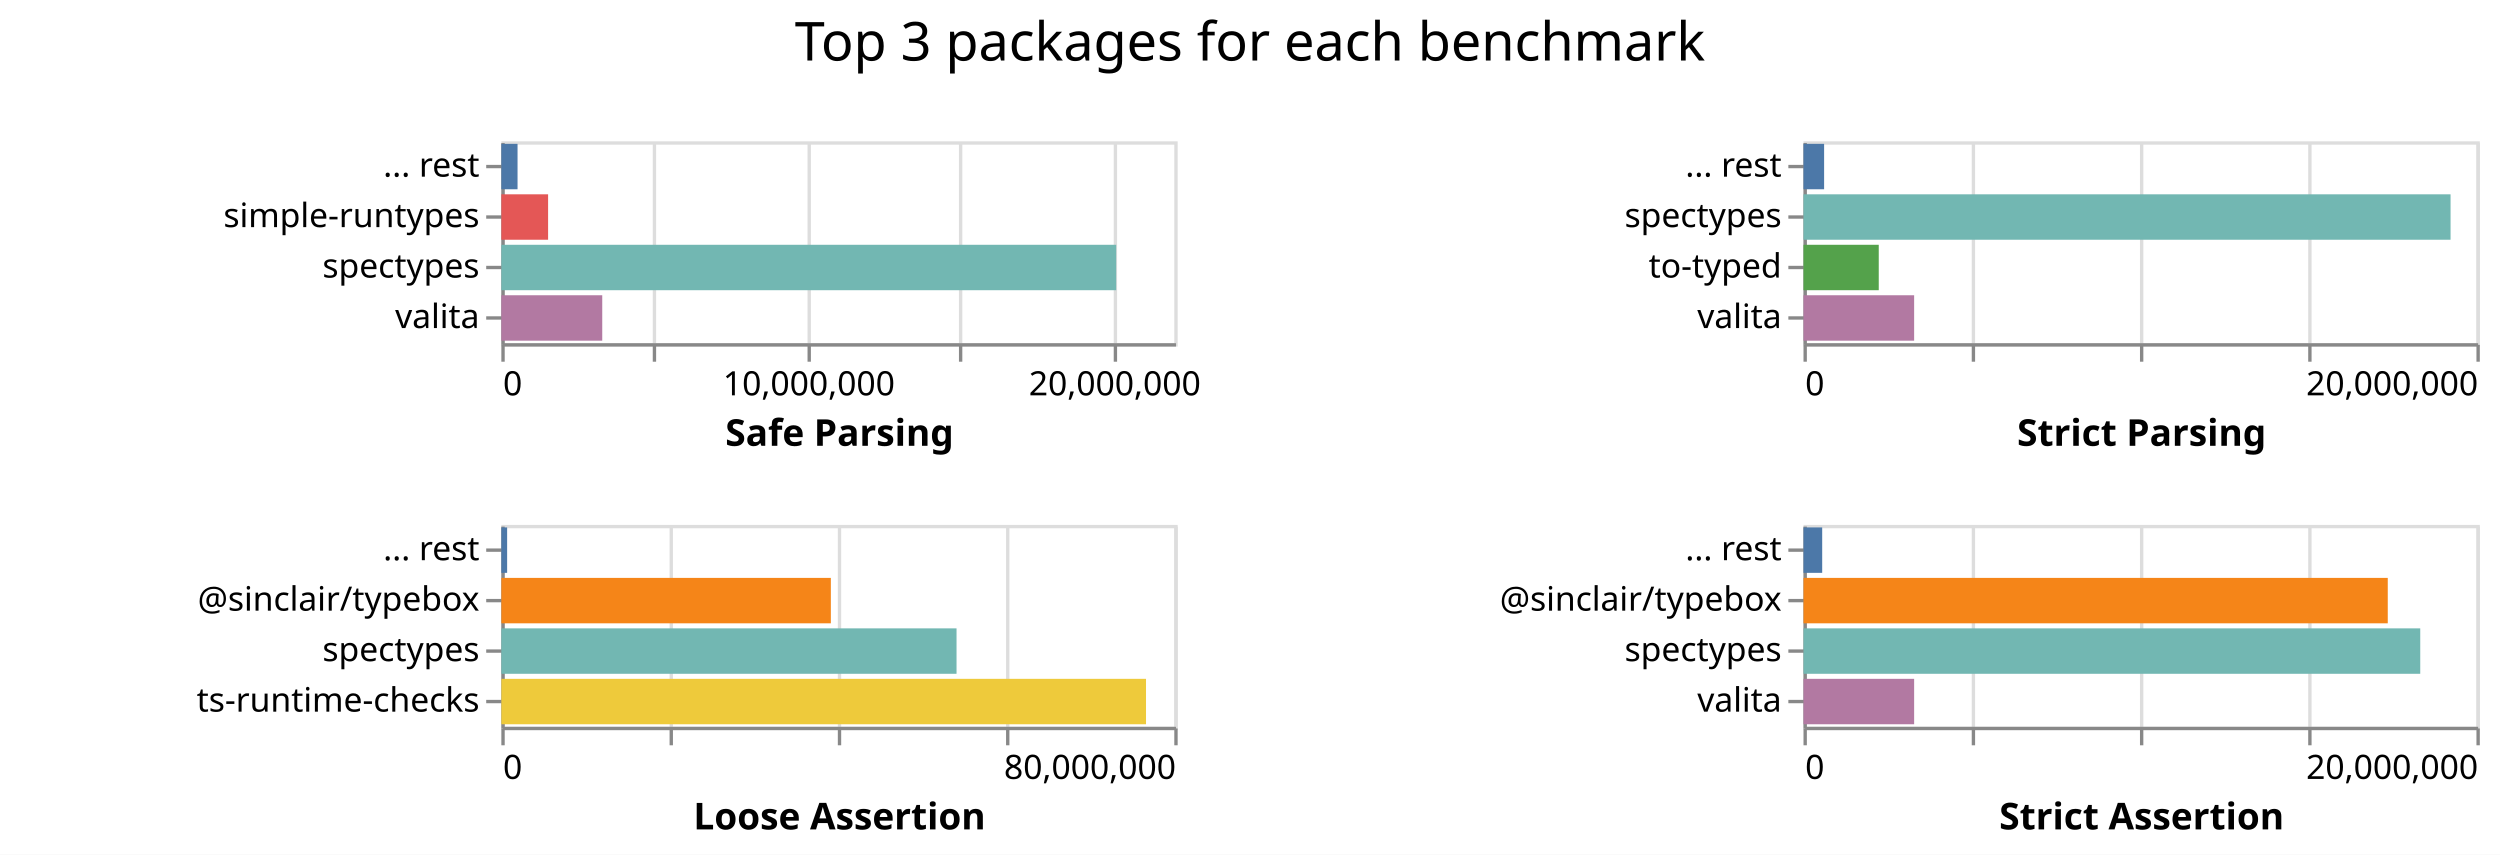
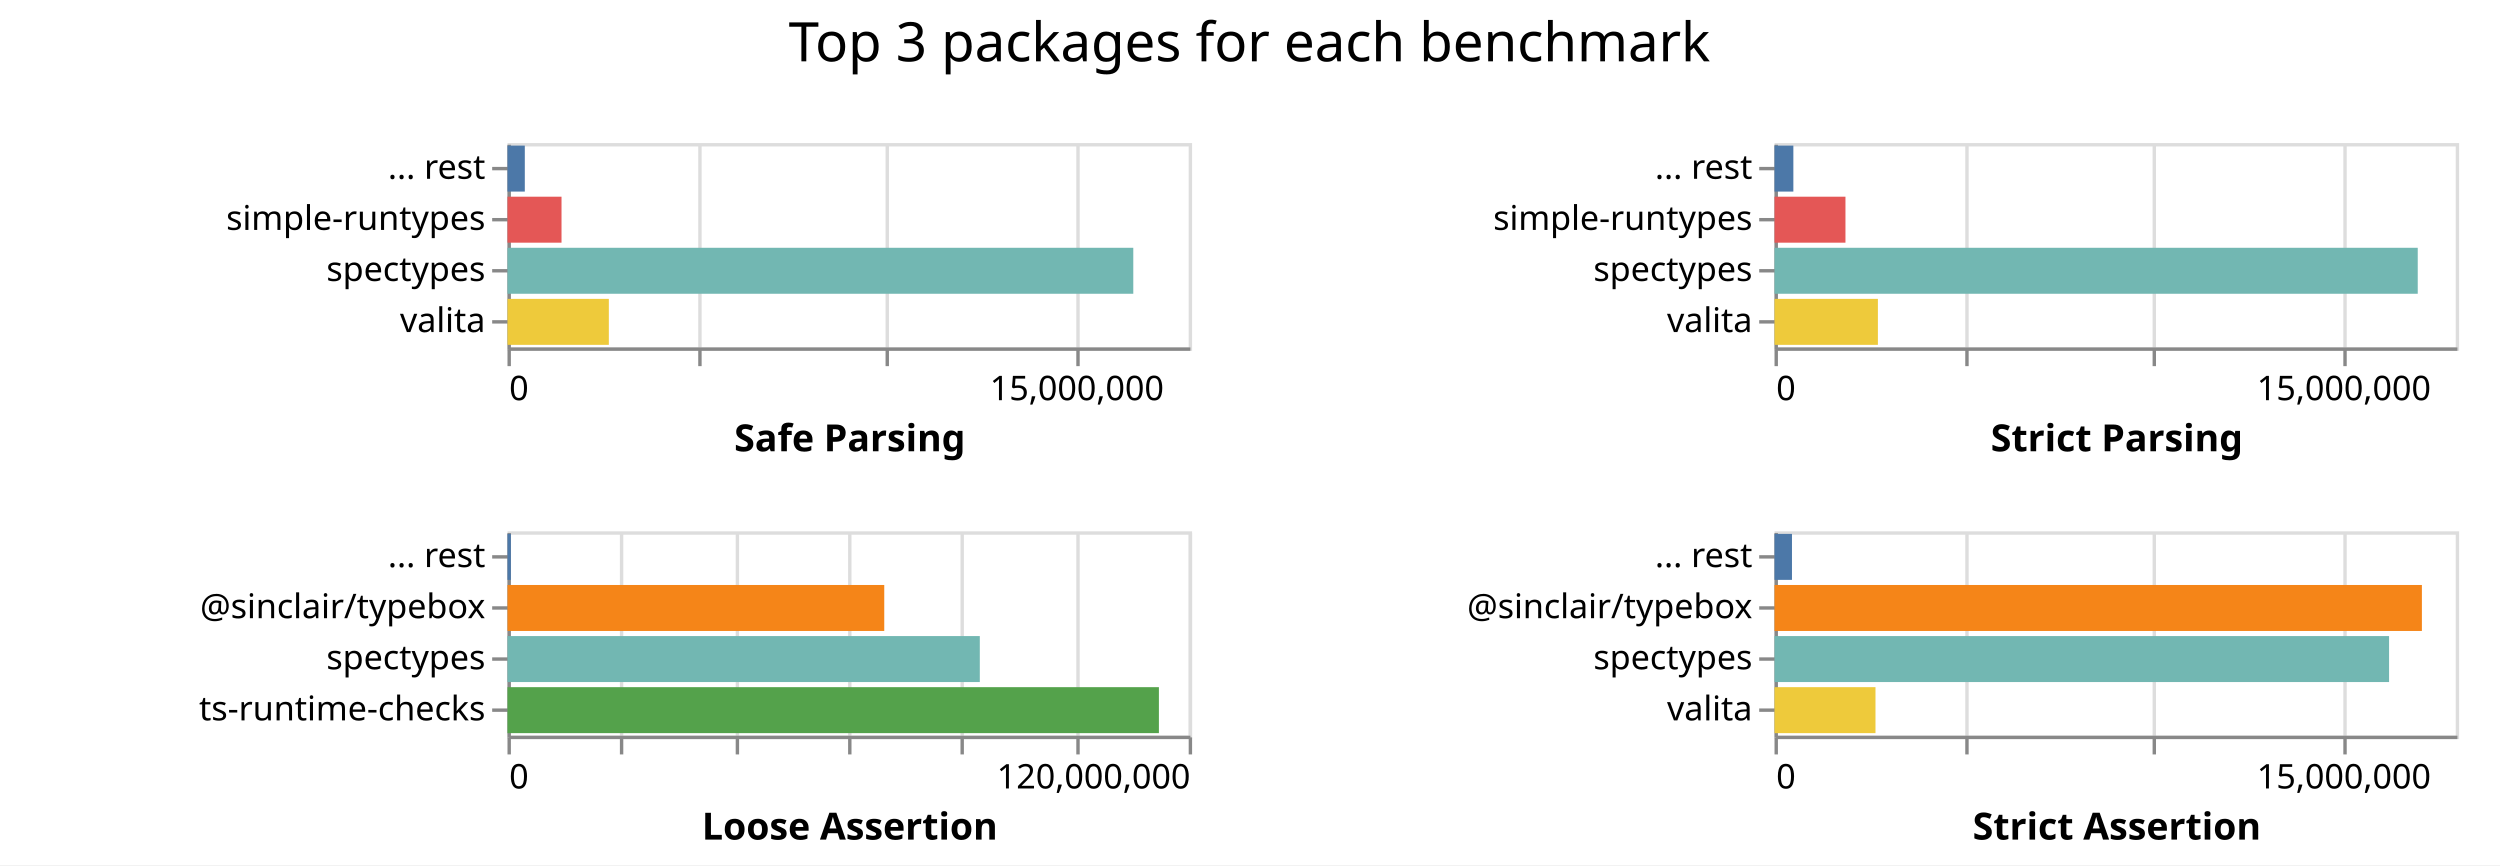
- <svg xmlns="http://www.w3.org/2000/svg" class="marks" width="743" height="254">
-   <path fill="#fff" d="M0 0h743v254H0z" />
+ <svg xmlns="http://www.w3.org/2000/svg" class="marks" width="734" height="254">
+   <path fill="#fff" d="M0 0h734v254H0z" />
  <g class="mark-group role-frame root" aria-roledescription="group mark container" fill="none" stroke-miterlimit="10">
    <path class="background" aria-hidden="true" d="M149 42Z" />
    <g class="mark-group role-scope child__Safe_Parsing_group" aria-roledescription="group mark container">
      <path class="background" aria-hidden="true" d="M149.5 42.5h200v60h-200Z" stroke="#ddd" />
-       <g class="mark-group role-axis" aria-roledescription="axis" aria-label="X-axis for a linear scale with values from 0 to 22,000,000">
+       <g class="mark-group role-axis" aria-roledescription="axis" aria-label="X-axis for a linear scale with values from 0 to 18,000,000">
        <path class="background" aria-hidden="true" d="M149.5 102.5Z" pointer-events="none" />
        <g class="mark-rule role-axis-grid" pointer-events="none" stroke="#ddd">
-           <path d="M149.5 102.5v-60M194.5 102.5v-60M240.5 102.5v-60M285.5 102.5v-60M331.5 102.5v-60" />
+           <path d="M149.5 102.5v-60M205.5 102.5v-60M260.5 102.5v-60M316.5 102.5v-60" />
        </g>
      </g>
-       <g pointer-events="none" class="mark-group role-axis" aria-roledescription="axis" aria-label="X-axis titled 'Safe Parsing' for a linear scale with values from 0 to 22,000,000">
+       <g pointer-events="none" class="mark-group role-axis" aria-roledescription="axis" aria-label="X-axis titled 'Safe Parsing' for a linear scale with values from 0 to 18,000,000">
        <path class="background" aria-hidden="true" d="M149.5 102.5Z" />
        <g class="mark-rule role-axis-tick" stroke="#888">
-           <path d="M149.5 102.5v5M194.5 102.5v5M240.5 102.5v5M285.5 102.5v5M331.5 102.5v5" />
+           <path d="M149.5 102.5v5M205.5 102.5v5M260.5 102.5v5M316.5 102.5v5" />
        </g>
        <g class="mark-text role-axis-label" font-family="sans-serif" font-size="10" fill="#000">
          <text transform="translate(149.5 117.5)">0</text>
-           <text text-anchor="middle" transform="translate(240.41 117.5)">10,000,000</text>
-           <text text-anchor="middle" transform="translate(331.318 117.5)">20,000,000</text>
+           <text text-anchor="middle" transform="translate(316.167 117.5)">15,000,000</text>
        </g>
        <path stroke="#888" d="M149.5 102.5h200" class="mark-rule role-axis-domain" />
        <text text-anchor="middle" transform="translate(249.5 132.5)" font-family="sans-serif" font-size="11" font-weight="bold" fill="#000" class="mark-text role-axis-title">Safe Parsing</text>
      </g>
      <g pointer-events="none" class="mark-group role-axis" aria-roledescription="axis" aria-label="Y-axis for a discrete scale with 4 values: ... rest, simple-runtypes, spectypes, valita">
        <path class="background" aria-hidden="true" d="M149.5 42.5Z" />
        <g class="mark-rule role-axis-tick" stroke="#888">
          <path d="M149.5 49.5h-5M149.5 64.5h-5M149.5 79.5h-5M149.5 94.5h-5" />
        </g>
        <g class="mark-text role-axis-label" text-anchor="end" font-family="sans-serif" font-size="10" fill="#000">
          <text transform="translate(142.5 52.5)">... rest</text>
          <text transform="translate(142.5 67.5)">simple-runtypes</text>
          <text transform="translate(142.5 82.5)">spectypes</text>
          <text transform="translate(142.5 97.5)">valita</text>
        </g>
        <path stroke="#888" d="M149.5 42.5v60" class="mark-rule role-axis-domain" />
      </g>
      <g class="mark-rect role-mark child__Safe_Parsing_marks" aria-roledescription="rect mark container">
-         <path d="M149 72.75h182.73v13.5H149Z" fill="#72b7b2" />
-         <path d="M149 87.75h29.988v13.5H149Z" fill="#b279a2" />
-         <path d="M149 57.75h13.895v13.5H149Z" fill="#e45756" />
-         <path d="M149 42.75h4.814v13.5H149Z" fill="#4c78a8" />
+         <path d="M149 72.75h183.734v13.5H149Z" fill="#72b7b2" />
+         <path d="M149 87.75h29.755v13.5H149Z" fill="#eeca3b" />
+         <path d="M149 57.75h15.862v13.5H149Z" fill="#e45756" />
+         <path d="M149 42.75h5.084v13.5H149Z" fill="#4c78a8" />
      </g>
    </g>
    <g class="mark-group role-scope child__Strict_Parsing_group" aria-roledescription="group mark container">
-       <path class="background" aria-hidden="true" d="M536.5 42.5h200v60h-200Z" stroke="#ddd" />
-       <g class="mark-group role-axis" aria-roledescription="axis" aria-label="X-axis for a linear scale with values from 0 to 20,000,000">
-         <path class="background" aria-hidden="true" d="M536.5 102.5Z" pointer-events="none" />
+       <path class="background" aria-hidden="true" d="M521.5 42.5h200v60h-200Z" stroke="#ddd" />
+       <g class="mark-group role-axis" aria-roledescription="axis" aria-label="X-axis for a linear scale with values from 0 to 18,000,000">
+         <path class="background" aria-hidden="true" d="M521.5 102.5Z" pointer-events="none" />
        <g class="mark-rule role-axis-grid" pointer-events="none" stroke="#ddd">
-           <path d="M536.5 102.5v-60M586.5 102.5v-60M636.5 102.5v-60M686.5 102.5v-60M736.5 102.5v-60" />
+           <path d="M521.5 102.5v-60M577.5 102.5v-60M632.5 102.5v-60M688.5 102.5v-60" />
        </g>
      </g>
-       <g pointer-events="none" class="mark-group role-axis" aria-roledescription="axis" aria-label="X-axis titled 'Strict Parsing' for a linear scale with values from 0 to 20,000,000">
-         <path class="background" aria-hidden="true" d="M536.5 102.5Z" />
+       <g pointer-events="none" class="mark-group role-axis" aria-roledescription="axis" aria-label="X-axis titled 'Strict Parsing' for a linear scale with values from 0 to 18,000,000">
+         <path class="background" aria-hidden="true" d="M521.5 102.5Z" />
        <g class="mark-rule role-axis-tick" stroke="#888">
-           <path d="M536.5 102.5v5M586.5 102.5v5M636.5 102.5v5M686.5 102.5v5M736.5 102.5v5" />
+           <path d="M521.5 102.5v5M577.5 102.5v5M632.5 102.5v5M688.5 102.5v5" />
        </g>
        <g class="mark-text role-axis-label" font-family="sans-serif" font-size="10" fill="#000">
-           <text transform="translate(536.5 117.5)">0</text>
-           <text text-anchor="end" transform="translate(736.5 117.5)">20,000,000</text>
+           <text transform="translate(521.5 117.5)">0</text>
+           <text text-anchor="middle" transform="translate(688.167 117.5)">15,000,000</text>
        </g>
-         <path stroke="#888" d="M536.5 102.5h200" class="mark-rule role-axis-domain" />
-         <text text-anchor="middle" transform="translate(636.5 132.5)" font-family="sans-serif" font-size="11" font-weight="bold" fill="#000" class="mark-text role-axis-title">Strict Parsing</text>
+         <path stroke="#888" d="M521.5 102.5h200" class="mark-rule role-axis-domain" />
+         <text text-anchor="middle" transform="translate(621.5 132.5)" font-family="sans-serif" font-size="11" font-weight="bold" fill="#000" class="mark-text role-axis-title">Strict Parsing</text>
      </g>
-       <g pointer-events="none" class="mark-group role-axis" aria-roledescription="axis" aria-label="Y-axis for a discrete scale with 4 values: ... rest, spectypes, to-typed, valita">
-         <path class="background" aria-hidden="true" d="M536.5 42.5Z" />
+       <g pointer-events="none" class="mark-group role-axis" aria-roledescription="axis" aria-label="Y-axis for a discrete scale with 4 values: ... rest, simple-runtypes, spectypes, valita">
+         <path class="background" aria-hidden="true" d="M521.5 42.5Z" />
        <g class="mark-rule role-axis-tick" stroke="#888">
-           <path d="M536.5 49.5h-5M536.5 64.5h-5M536.5 79.5h-5M536.5 94.5h-5" />
+           <path d="M521.5 49.5h-5M521.5 64.5h-5M521.5 79.5h-5M521.5 94.5h-5" />
        </g>
        <g class="mark-text role-axis-label" text-anchor="end" font-family="sans-serif" font-size="10" fill="#000">
-           <text transform="translate(529.5 52.5)">... rest</text>
-           <text transform="translate(529.5 67.5)">spectypes</text>
-           <text transform="translate(529.5 82.5)">to-typed</text>
-           <text transform="translate(529.5 97.5)">valita</text>
+           <text transform="translate(514.5 52.5)">... rest</text>
+           <text transform="translate(514.5 67.5)">simple-runtypes</text>
+           <text transform="translate(514.5 82.5)">spectypes</text>
+           <text transform="translate(514.5 97.5)">valita</text>
        </g>
-         <path stroke="#888" d="M536.5 42.5v60" class="mark-rule role-axis-domain" />
+         <path stroke="#888" d="M521.5 42.5v60" class="mark-rule role-axis-domain" />
      </g>
      <g class="mark-rect role-mark child__Strict_Parsing_marks" aria-roledescription="rect mark container">
-         <path d="M536 57.75h192.305v13.5H536Z" fill="#72b7b2" />
-         <path d="M536 87.75h32.881v13.5H536Z" fill="#b279a2" />
-         <path d="M536 72.75h22.363v13.5H536Z" fill="#54a24b" />
-         <path d="M536 42.75h6.127v13.5H536Z" fill="#4c78a8" />
+         <path d="M521 72.75h188.849v13.5H521Z" fill="#72b7b2" />
+         <path d="M521 87.75h30.351v13.5H521Z" fill="#eeca3b" />
+         <path d="M521 57.75h20.827v13.5H521Z" fill="#e45756" />
+         <path d="M521 42.75h5.53v13.5H521Z" fill="#4c78a8" />
      </g>
    </g>
    <g class="mark-group role-scope child__Loose_Assertion_group" aria-roledescription="group mark container">
      <path class="background" aria-hidden="true" d="M149.5 156.5h200v60h-200Z" stroke="#ddd" />
-       <g class="mark-group role-axis" aria-roledescription="axis" aria-label="X-axis for a linear scale with values from 0 to 80,000,000">
+       <g class="mark-group role-axis" aria-roledescription="axis" aria-label="X-axis for a linear scale with values from 0 to 120,000,000">
        <path class="background" aria-hidden="true" d="M149.5 216.5Z" pointer-events="none" />
        <g class="mark-rule role-axis-grid" pointer-events="none" stroke="#ddd">
-           <path d="M149.5 216.5v-60M199.5 216.5v-60M249.5 216.5v-60M299.5 216.5v-60M349.5 216.5v-60" />
+           <path d="M149.5 216.5v-60M182.5 216.5v-60M216.5 216.5v-60M249.5 216.5v-60M282.5 216.5v-60M316.5 216.5v-60M349.5 216.5v-60" />
        </g>
      </g>
-       <g pointer-events="none" class="mark-group role-axis" aria-roledescription="axis" aria-label="X-axis titled 'Loose Assertion' for a linear scale with values from 0 to 80,000,000">
+       <g pointer-events="none" class="mark-group role-axis" aria-roledescription="axis" aria-label="X-axis titled 'Loose Assertion' for a linear scale with values from 0 to 120,000,000">
        <path class="background" aria-hidden="true" d="M149.5 216.5Z" />
        <g class="mark-rule role-axis-tick" stroke="#888">
-           <path d="M149.5 216.5v5M199.5 216.5v5M249.5 216.5v5M299.5 216.5v5M349.5 216.5v5" />
+           <path d="M149.5 216.5v5M182.5 216.5v5M216.5 216.5v5M249.5 216.5v5M282.5 216.5v5M316.5 216.5v5M349.5 216.5v5" />
        </g>
        <g class="mark-text role-axis-label" font-family="sans-serif" font-size="10" fill="#000">
          <text transform="translate(149.5 231.5)">0</text>
-           <text text-anchor="end" transform="translate(349.5 231.5)">80,000,000</text>
+           <text text-anchor="end" transform="translate(349.5 231.5)">120,000,000</text>
        </g>
        <path stroke="#888" d="M149.5 216.5h200" class="mark-rule role-axis-domain" />
        <text text-anchor="middle" transform="translate(249.5 246.5)" font-family="sans-serif" font-size="11" font-weight="bold" fill="#000" class="mark-text role-axis-title">Loose Assertion</text>
      </g>
      <g pointer-events="none" class="mark-group role-axis" aria-roledescription="axis" aria-label="Y-axis for a discrete scale with 4 values: ... rest, @sinclair/typebox, spectypes, ts-runtime-checks">
        <path class="background" aria-hidden="true" d="M149.5 156.5Z" />
        <g class="mark-rule role-axis-tick" stroke="#888">
          <path d="M149.5 163.5h-5M149.5 178.5h-5M149.5 193.5h-5M149.5 208.5h-5" />
        </g>
        <g class="mark-text role-axis-label" text-anchor="end" font-family="sans-serif" font-size="10" fill="#000">
          <text transform="translate(142.5 166.5)">... rest</text>
          <text transform="translate(142.5 181.5)">@sinclair/typebox</text>
          <text transform="translate(142.5 196.5)">spectypes</text>
          <text transform="translate(142.5 211.5)">ts-runtime-checks</text>
        </g>
        <path stroke="#888" d="M149.5 156.5v60" class="mark-rule role-axis-domain" />
      </g>
      <g class="mark-rect role-mark child__Loose_Assertion_marks" aria-roledescription="rect mark container">
-         <path d="M149 201.75h191.595v13.5H149Z" fill="#eeca3b" />
-         <path d="M149 186.75h135.283v13.5H149Z" fill="#72b7b2" />
-         <path d="M149 171.75h97.928v13.5H149Z" fill="#f58518" />
-         <path d="M149 156.75h1.72v13.5H149Z" fill="#4c78a8" />
+         <path d="M149 201.75h191.254v13.5H149Z" fill="#54a24b" />
+         <path d="M149 186.75h138.672v13.5H149Z" fill="#72b7b2" />
+         <path d="M149 171.75h110.617v13.5H149Z" fill="#f58518" />
+         <path d="M149 156.75h.993v13.5H149Z" fill="#4c78a8" />
      </g>
    </g>
    <g class="mark-group role-scope child__Strict_Assertion_group" aria-roledescription="group mark container">
-       <path class="background" aria-hidden="true" d="M536.5 156.5h200v60h-200Z" stroke="#ddd" />
-       <g class="mark-group role-axis" aria-roledescription="axis" aria-label="X-axis for a linear scale with values from 0 to 20,000,000">
-         <path class="background" aria-hidden="true" d="M536.5 216.5Z" pointer-events="none" />
+       <path class="background" aria-hidden="true" d="M521.5 156.5h200v60h-200Z" stroke="#ddd" />
+       <g class="mark-group role-axis" aria-roledescription="axis" aria-label="X-axis for a linear scale with values from 0 to 18,000,000">
+         <path class="background" aria-hidden="true" d="M521.5 216.5Z" pointer-events="none" />
        <g class="mark-rule role-axis-grid" pointer-events="none" stroke="#ddd">
-           <path d="M536.5 216.5v-60M586.5 216.5v-60M636.5 216.5v-60M686.5 216.5v-60M736.5 216.5v-60" />
+           <path d="M521.5 216.5v-60M577.5 216.5v-60M632.5 216.5v-60M688.5 216.5v-60" />
        </g>
      </g>
-       <g pointer-events="none" class="mark-group role-axis" aria-roledescription="axis" aria-label="X-axis titled 'Strict Assertion' for a linear scale with values from 0 to 20,000,000">
-         <path class="background" aria-hidden="true" d="M536.5 216.5Z" />
+       <g pointer-events="none" class="mark-group role-axis" aria-roledescription="axis" aria-label="X-axis titled 'Strict Assertion' for a linear scale with values from 0 to 18,000,000">
+         <path class="background" aria-hidden="true" d="M521.5 216.5Z" />
        <g class="mark-rule role-axis-tick" stroke="#888">
-           <path d="M536.5 216.5v5M586.5 216.5v5M636.5 216.5v5M686.5 216.5v5M736.5 216.5v5" />
+           <path d="M521.5 216.5v5M577.5 216.5v5M632.5 216.5v5M688.5 216.5v5" />
        </g>
        <g class="mark-text role-axis-label" font-family="sans-serif" font-size="10" fill="#000">
-           <text transform="translate(536.5 231.5)">0</text>
-           <text text-anchor="end" transform="translate(736.5 231.5)">20,000,000</text>
+           <text transform="translate(521.5 231.5)">0</text>
+           <text text-anchor="middle" transform="translate(688.167 231.5)">15,000,000</text>
        </g>
-         <path stroke="#888" d="M536.5 216.5h200" class="mark-rule role-axis-domain" />
-         <text text-anchor="middle" transform="translate(636.5 246.5)" font-family="sans-serif" font-size="11" font-weight="bold" fill="#000" class="mark-text role-axis-title">Strict Assertion</text>
+         <path stroke="#888" d="M521.5 216.5h200" class="mark-rule role-axis-domain" />
+         <text text-anchor="middle" transform="translate(621.5 246.5)" font-family="sans-serif" font-size="11" font-weight="bold" fill="#000" class="mark-text role-axis-title">Strict Assertion</text>
      </g>
      <g pointer-events="none" class="mark-group role-axis" aria-roledescription="axis" aria-label="Y-axis for a discrete scale with 4 values: ... rest, @sinclair/typebox, spectypes, valita">
-         <path class="background" aria-hidden="true" d="M536.5 156.5Z" />
+         <path class="background" aria-hidden="true" d="M521.5 156.5Z" />
        <g class="mark-rule role-axis-tick" stroke="#888">
-           <path d="M536.5 163.5h-5M536.5 178.5h-5M536.5 193.5h-5M536.5 208.5h-5" />
+           <path d="M521.5 163.5h-5M521.5 178.5h-5M521.5 193.5h-5M521.5 208.5h-5" />
        </g>
        <g class="mark-text role-axis-label" text-anchor="end" font-family="sans-serif" font-size="10" fill="#000">
-           <text transform="translate(529.5 166.5)">... rest</text>
-           <text transform="translate(529.5 181.5)">@sinclair/typebox</text>
-           <text transform="translate(529.5 196.5)">spectypes</text>
-           <text transform="translate(529.5 211.5)">valita</text>
+           <text transform="translate(514.5 166.5)">... rest</text>
+           <text transform="translate(514.5 181.5)">@sinclair/typebox</text>
+           <text transform="translate(514.5 196.5)">spectypes</text>
+           <text transform="translate(514.5 211.5)">valita</text>
        </g>
-         <path stroke="#888" d="M536.5 156.5v60" class="mark-rule role-axis-domain" />
+         <path stroke="#888" d="M521.5 156.5v60" class="mark-rule role-axis-domain" />
      </g>
      <g class="mark-rect role-mark child__Strict_Assertion_marks" aria-roledescription="rect mark container">
-         <path d="M536 186.75h183.297v13.5H536Z" fill="#72b7b2" />
-         <path d="M536 171.75h173.643v13.5H536Z" fill="#f58518" />
-         <path d="M536 201.75h32.881v13.5H536Z" fill="#b279a2" />
-         <path d="M536 156.75h5.556v13.5H536Z" fill="#4c78a8" />
+         <path d="M521 171.75h190.068v13.5H521Z" fill="#f58518" />
+         <path d="M521 186.75h180.432v13.5H521Z" fill="#72b7b2" />
+         <path d="M521 201.75h29.643v13.5H521Z" fill="#eeca3b" />
+         <path d="M521 156.75h5.124v13.5H521Z" fill="#4c78a8" />
      </g>
    </g>
    <g class="mark-group role-title">
-       <path class="background" aria-hidden="true" d="M371.5 5Z" pointer-events="none" />
-       <text text-anchor="middle" transform="translate(371.5 18)" font-family="sans-serif" font-size="16" fill="#000" class="mark-text role-title-text" aria-roledescription="title" aria-label="Title text 'Top 3 packages for each benchmark'" pointer-events="none">Top 3 packages for each benchmark</text>
+       <path class="background" aria-hidden="true" d="M366.833 5Z" pointer-events="none" />
+       <text text-anchor="middle" transform="translate(366.833 18)" font-family="sans-serif" font-size="16" fill="#000" class="mark-text role-title-text" aria-roledescription="title" aria-label="Title text 'Top 3 packages for each benchmark'" pointer-events="none">Top 3 packages for each benchmark</text>
    </g>
  </g>
</svg>
